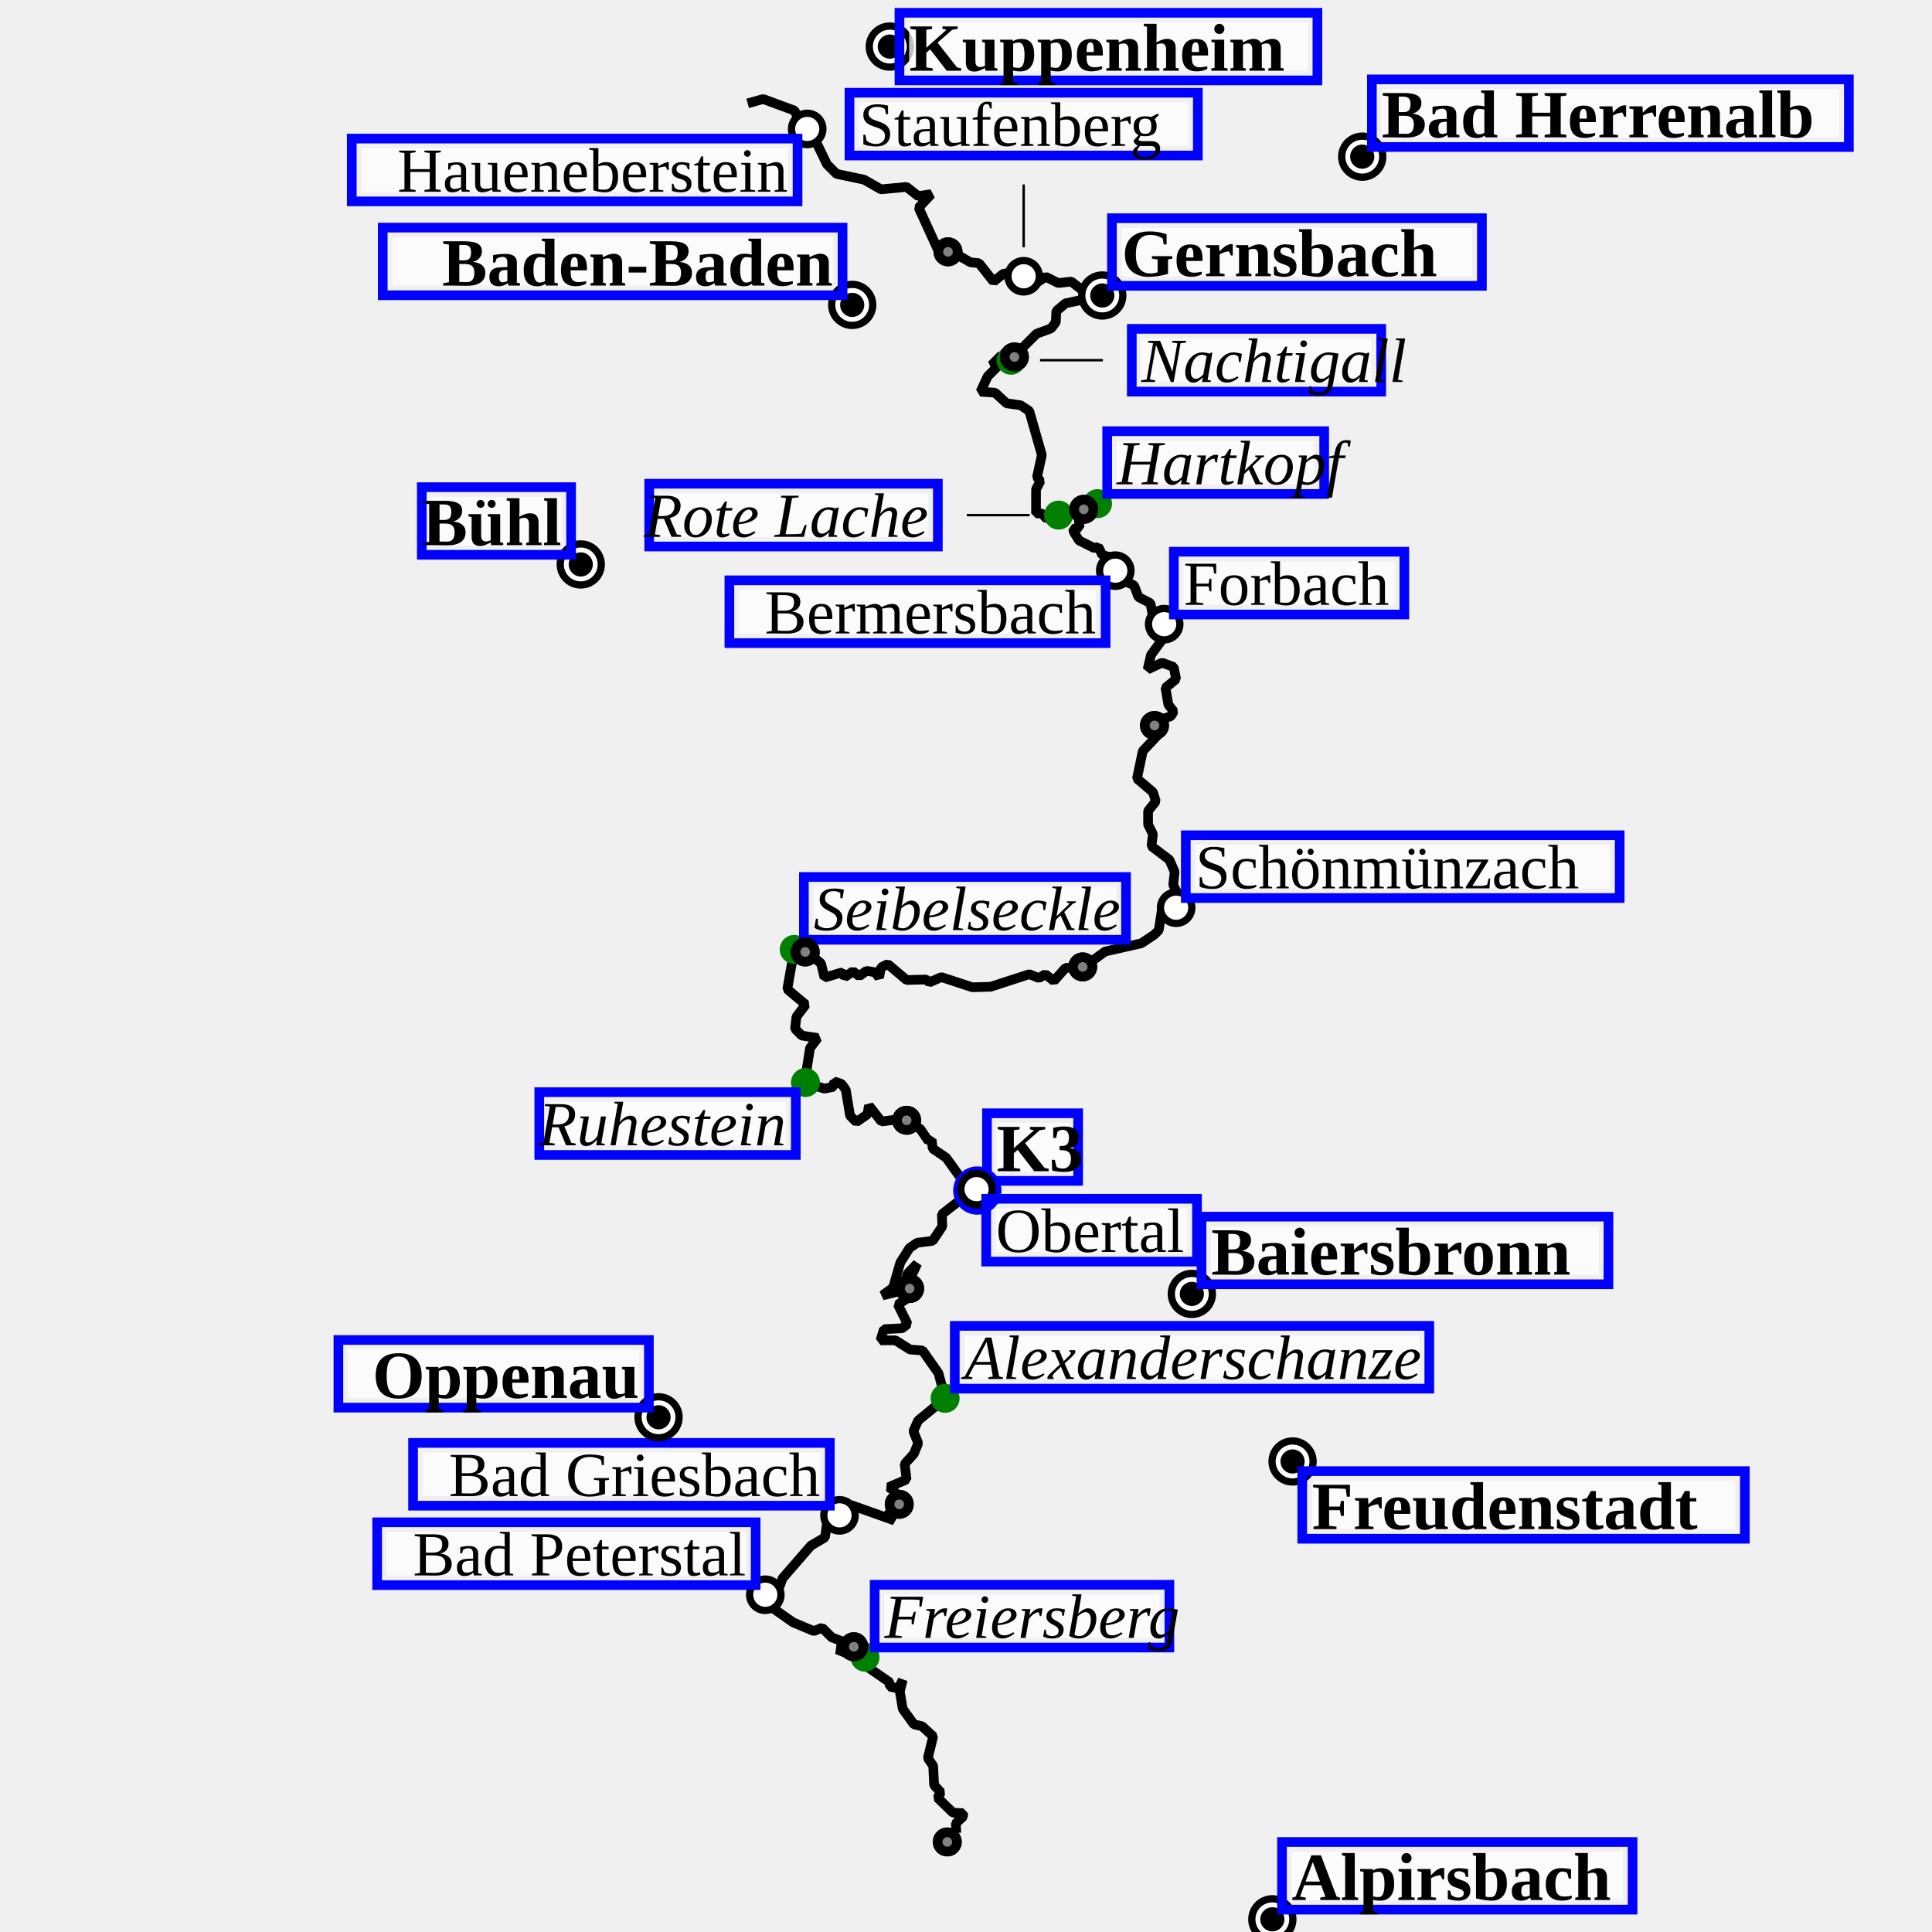
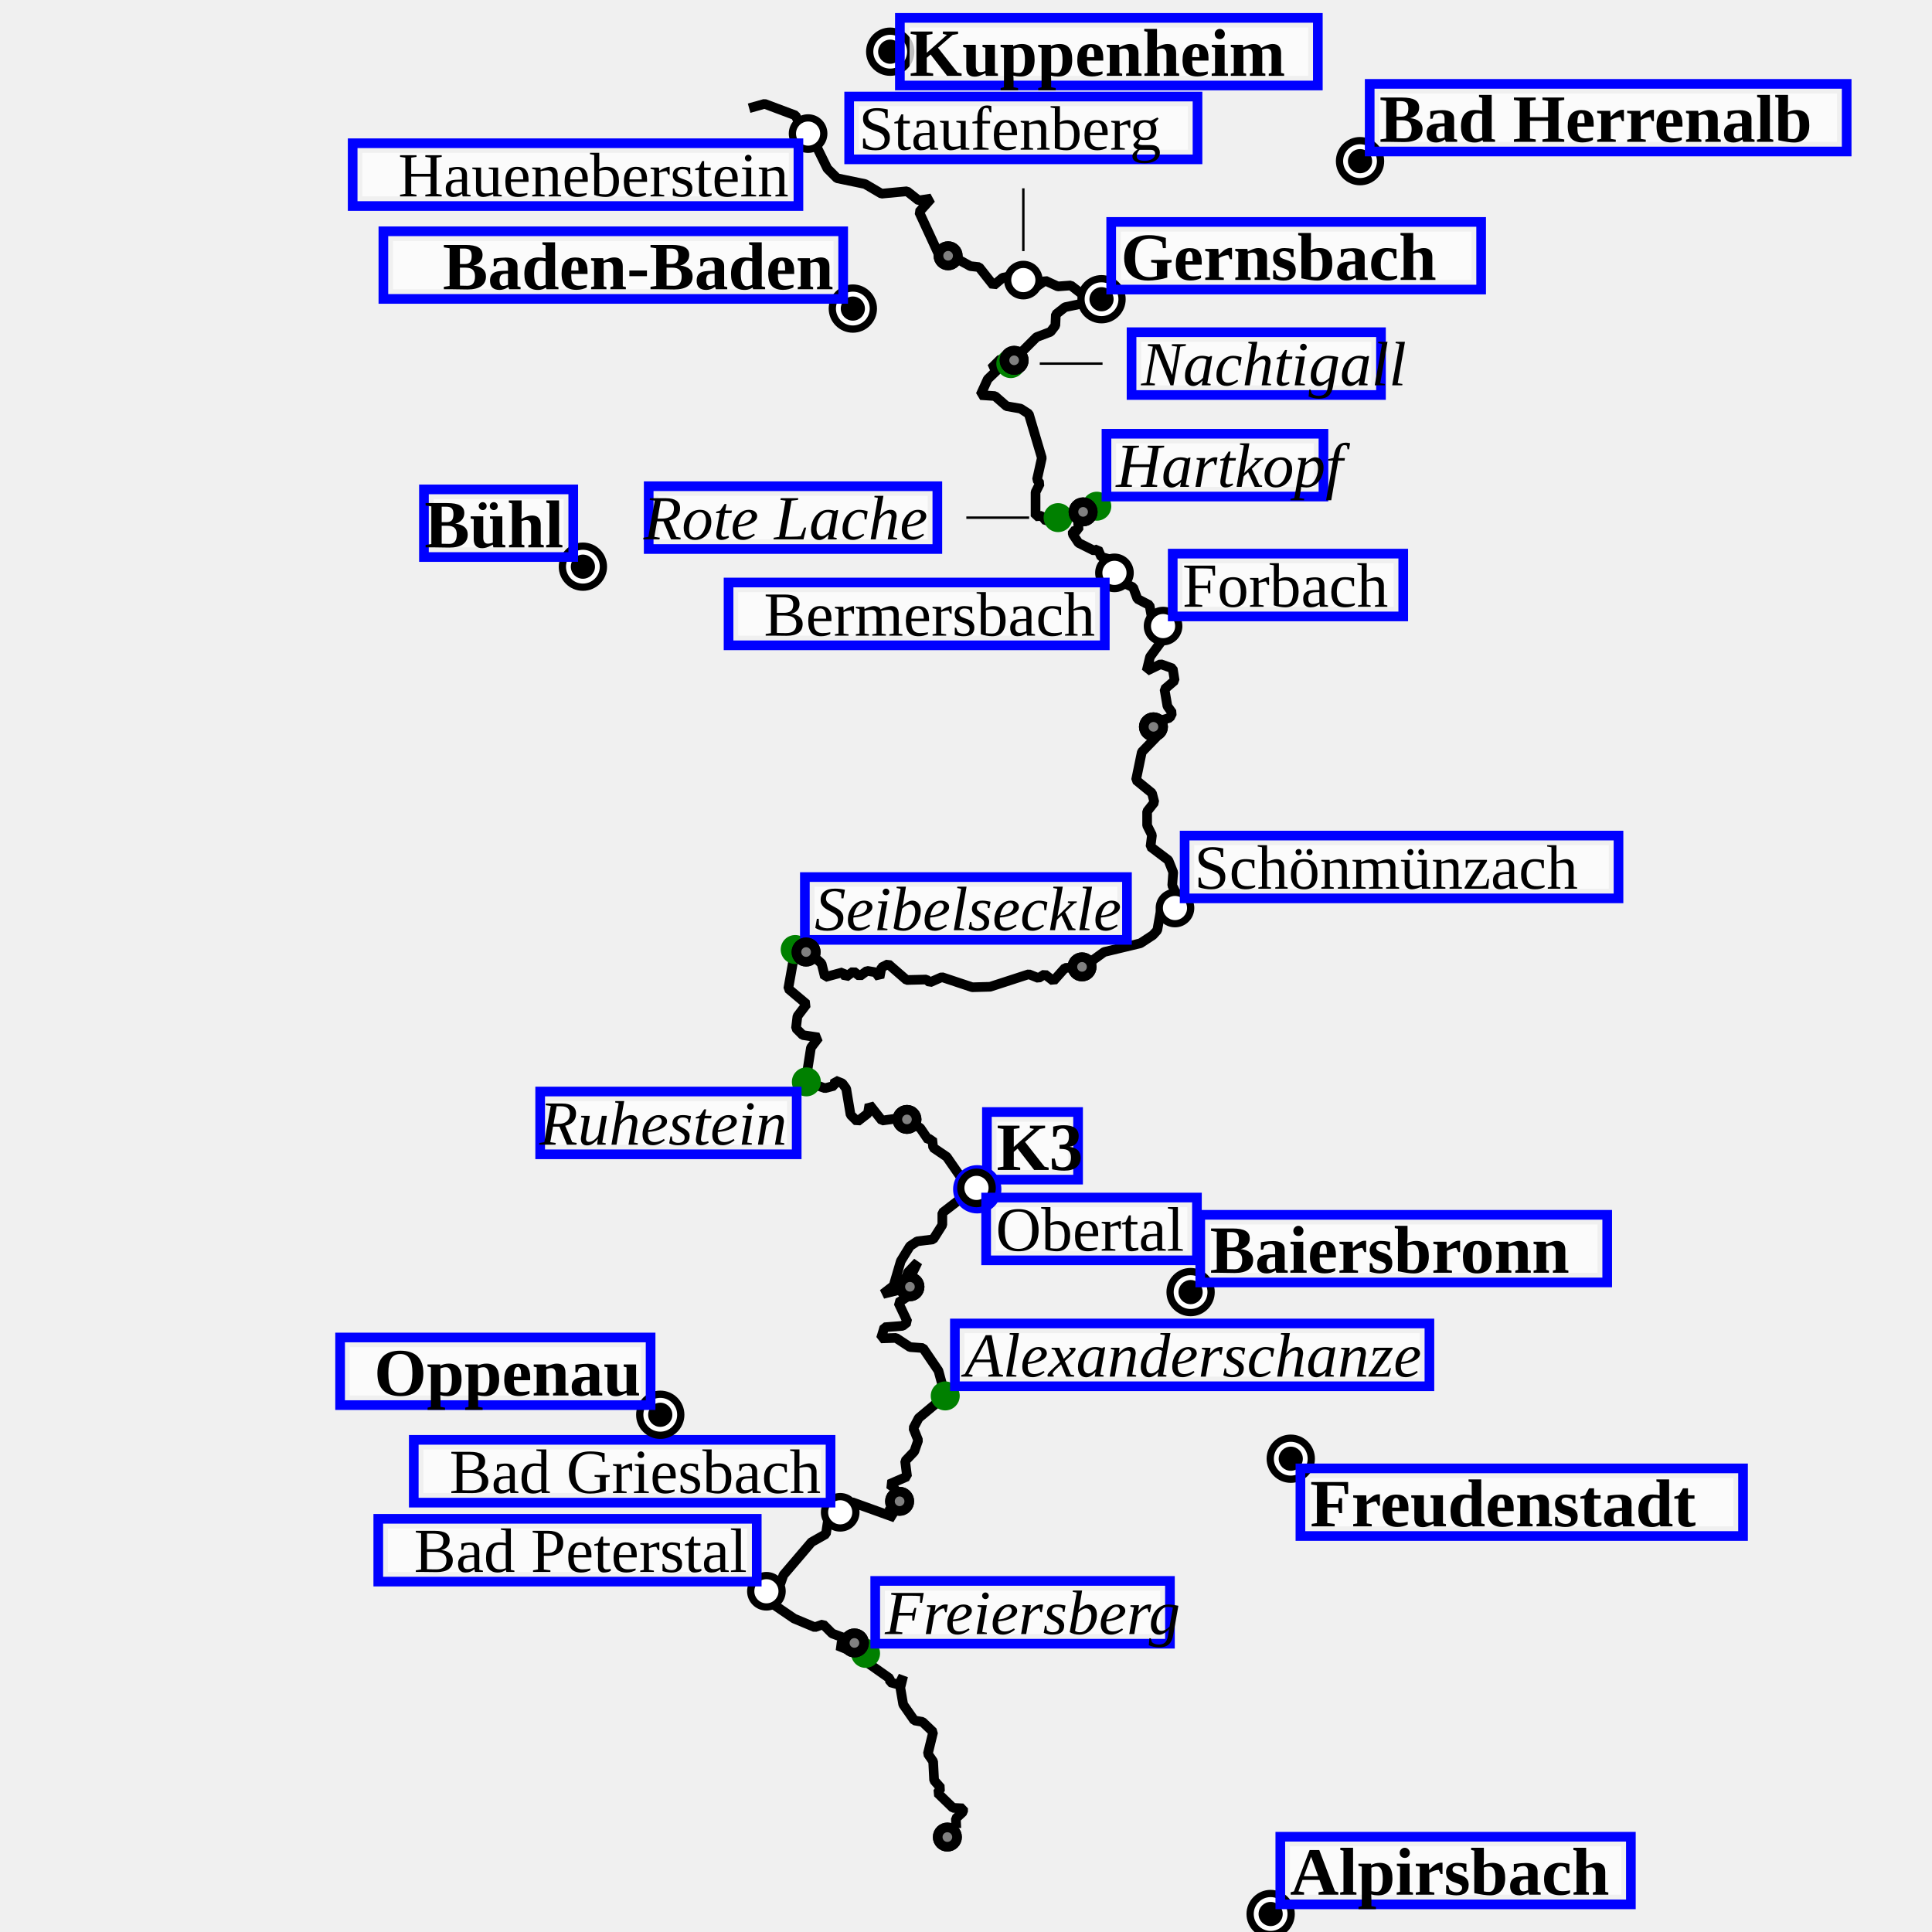
<svg xmlns="http://www.w3.org/2000/svg" height="400" viewBox="(0, 0, 400, 400)" width="400">
-   <path d="M198.0,379.5 L197.9,377.5 L199.4,376.1 L199.4,375.4 L197.3,375.3 L194.1,372.2 L194.8,371.1 L193.4,369.6 L193.2,365.6 L192.1,364.0 L193.2,359.5 L190.9,357.4 L189.2,357.0 L186.9,353.8 L186.3,350.2 L186.9,347.8 L186.0,349.6 L184.2,349.2 L184.2,348.3 L179.7,345.2 L179.0,342.7 L179.6,341.5 L177.3,343.1 L173.3,341.5 L176.7,341.1 L177.4,339.5 L175.6,340.3 L172.2,339.0 L170.2,337.0 L168.5,337.7 L164.2,335.9 L159.8,332.8 L158.4,330.2 L161.4,328.5 L162.0,326.8 L167.9,320.0 L170.8,318.3 L171.4,314.2 L174.7,313.5 L176.2,311.6 L185.2,314.8 L183.8,313.6 L186.3,311.3 L184.9,310.5 L185.5,310.5 L185.2,308.7 L184.0,307.9 L187.7,306.3 L187.3,303.1 L189.2,301.0 L190.1,298.8 L189.1,296.3 L190.1,294.1 L195.7,289.5 L194.3,284.3 L191.0,279.6 L188.4,279.4 L185.4,277.5 L182.3,277.5 L183.0,275.2 L186.8,275.0 L187.9,274.1 L185.9,270.1 L188.6,268.3 L188.1,265.5 L189.9,261.6 L187.9,263.7 L186.8,267.2 L182.7,268.2 L184.9,266.6 L186.4,261.4 L188.3,258.4 L189.9,257.3 L193.1,256.9 L195.1,253.9 L195.0,251.4 L200.3,247.3 L202.5,246.8 L201.6,245.1 L198.7,243.6 L195.9,239.7 L193.1,237.8 L192.9,236.0 L192.2,236.2 L190.5,233.7 L187.8,232.5 L187.3,230.4 L186.2,231.7 L182.5,232.2 L179.9,228.9 L179.6,230.7 L177.3,232.3 L176.0,231.0 L175.1,225.6 L174.2,224.4 L172.7,223.9 L172.6,225.0 L170.7,225.4 L166.6,224.1 L167.7,217.0 L169.3,214.9 L166.0,214.4 L164.6,213.0 L164.9,210.5 L166.8,208.0 L163.0,204.8 L164.5,196.3 L167.6,197.4 L170.0,199.5 L170.7,202.4 L174.4,201.3 L174.9,202.3 L176.6,201.1 L177.9,202.1 L179.4,201.0 L181.2,201.3 L182.0,202.4 L182.4,200.3 L183.8,199.6 L187.7,202.9 L191.8,202.8 L192.4,203.4 L194.9,202.3 L201.3,204.4 L205.1,204.3 L213.1,201.7 L215.1,202.5 L216.4,201.7 L218.2,203.1 L220.6,200.4 L224.4,200.2 L228.8,197.0 L236.3,195.3 L239.0,193.5 L239.9,192.6 L240.6,188.1 L245.2,187.9 L242.9,183.2 L243.2,180.5 L242.1,178.0 L238.4,175.2 L238.7,172.7 L237.7,170.7 L237.7,167.9 L239.3,165.9 L238.7,164.0 L235.4,161.2 L236.6,155.5 L239.7,152.2 L239.0,150.4 L239.5,149.2 L242.4,148.3 L243.0,147.3 L241.9,145.9 L241.3,142.4 L243.5,140.6 L243.0,138.1 L240.6,137.2 L237.6,138.6 L238.3,135.6 L241.3,131.5 L240.9,127.8 L238.6,127.1 L238.2,124.9 L235.7,123.6 L234.8,121.2 L232.4,120.1 L230.5,117.6 L230.0,115.4 L228.2,114.9 L227.4,113.2 L226.6,113.5 L223.4,111.9 L222.3,110.1 L222.2,109.5 L223.5,109.2 L223.3,107.1 L224.5,106.6 L224.3,104.8 L225.9,103.7 L227.2,104.3 L227.0,103.5 L223.9,103.6 L223.0,105.5 L216.7,107.4 L215.7,106.3 L214.5,106.3 L214.5,101.3 L215.4,99.6 L214.7,98.8 L215.7,94.2 L213.1,85.1 L211.3,83.9 L208.4,83.5 L206.0,81.3 L203.0,81.1 L204.5,77.9 L206.9,75.5 L205.3,75.6 L207.3,73.6 L209.3,74.6 L210.4,73.5 L210.1,72.1 L211.6,72.1 L214.6,69.1 L217.6,68.0 L218.6,66.7 L218.7,64.4 L220.6,62.8 L228.2,61.2 L227.5,58.7 L228.2,61.2 L227.7,61.5 L226.4,59.6 L224.0,60.0 L221.8,58.3 L219.1,58.6 L216.5,57.3 L214.5,58.6 L213.8,57.7 L211.4,57.1 L211.1,56.0 L207.7,56.7 L205.7,58.3 L202.7,54.5 L200.9,54.3 L196.9,52.0 L194.5,52.4 L190.2,43.0 L192.8,40.2 L190.1,40.6 L187.7,38.7 L182.4,39.2 L178.9,37.2 L173.2,36.0 L171.2,34.0 L168.4,28.2 L167.0,26.5 L166.2,26.6 L164.5,22.9 L158.0,20.5 L154.8,21.4" fill="transparent" id="track" stroke="black" stroke-linejoin="miter" stroke-miterlimit="1" stroke-width="2" />
+   <path d="M198.0,378.5 L197.9,376.5 L199.4,375.1 L199.4,374.4 L197.3,374.3 L194.1,371.2 L194.8,370.2 L193.4,368.6 L193.2,364.7 L192.1,363.1 L193.2,358.6 L191.0,356.5 L189.3,356.2 L187.0,352.9 L186.4,349.4 L187.0,347.0 L186.1,348.8 L184.3,348.3 L184.2,347.5 L179.8,344.4 L179.1,341.9 L179.7,340.7 L177.4,342.3 L173.4,340.7 L176.8,340.3 L177.5,338.7 L175.8,339.5 L172.3,338.2 L170.4,336.3 L168.7,336.9 L164.4,335.1 L160.0,332.1 L158.7,329.5 L161.6,327.8 L162.2,326.1 L168.0,319.3 L171.0,317.6 L171.6,313.6 L174.9,312.9 L176.4,311.0 L185.3,314.2 L183.9,312.9 L186.4,310.7 L184.9,309.8 L185.6,309.9 L185.2,308.1 L184.1,307.3 L187.8,305.7 L187.4,302.5 L189.3,300.5 L190.1,298.2 L189.1,295.7 L190.2,293.6 L195.7,289.0 L194.3,283.8 L191.1,279.1 L188.4,278.9 L185.5,277.0 L182.4,277.1 L183.1,274.8 L186.9,274.5 L187.9,273.7 L186.0,269.7 L188.7,267.9 L188.1,265.2 L190.0,261.3 L188.0,263.4 L186.8,266.9 L182.8,267.9 L185.0,266.2 L186.5,261.1 L188.4,258.0 L189.9,257.0 L193.2,256.6 L195.1,253.6 L195.1,251.1 L200.3,247.1 L202.5,246.5 L201.6,244.8 L198.7,243.4 L196.0,239.5 L193.2,237.6 L193.0,235.8 L192.2,236.0 L190.5,233.5 L187.9,232.3 L187.4,230.3 L186.2,231.5 L182.6,232.0 L180.0,228.7 L179.7,230.5 L177.5,232.2 L176.1,230.8 L175.2,225.4 L174.4,224.3 L172.9,223.7 L172.7,224.8 L170.8,225.3 L166.8,223.9 L167.9,216.9 L169.5,214.8 L166.2,214.3 L164.8,212.9 L165.1,210.4 L167.0,207.9 L163.2,204.7 L164.7,196.3 L167.8,197.4 L170.1,199.5 L170.8,202.3 L174.5,201.3 L175.1,202.3 L176.7,201.1 L178.0,202.1 L179.5,201.0 L181.3,201.3 L182.1,202.4 L182.5,200.3 L183.9,199.6 L187.7,202.9 L191.8,202.8 L192.5,203.4 L195.0,202.3 L201.3,204.4 L205.0,204.3 L213.0,201.7 L215.0,202.5 L216.3,201.7 L218.1,203.1 L220.5,200.4 L224.3,200.2 L228.6,197.1 L236.1,195.3 L238.7,193.6 L239.6,192.6 L240.4,188.1 L244.9,187.9 L242.7,183.3 L242.9,180.6 L241.9,178.1 L238.2,175.3 L238.5,172.9 L237.5,170.9 L237.5,168.0 L239.0,166.1 L238.5,164.2 L235.2,161.5 L236.4,155.7 L239.5,152.5 L238.7,150.6 L239.2,149.5 L242.2,148.6 L242.7,147.6 L241.7,146.2 L241.1,142.7 L243.2,140.9 L242.8,138.4 L240.3,137.5 L237.4,138.9 L238.1,136.0 L241.1,131.9 L240.6,128.2 L238.4,127.5 L238.0,125.3 L235.5,124.0 L234.6,121.6 L232.2,120.5 L230.3,118.0 L229.8,115.8 L228.0,115.3 L227.3,113.7 L226.5,114.0 L223.3,112.4 L222.1,110.6 L222.1,110.0 L223.3,109.7 L223.2,107.7 L224.4,107.1 L224.2,105.4 L225.7,104.3 L227.1,104.8 L226.9,104.1 L223.8,104.2 L222.9,106.0 L216.6,107.9 L215.7,106.8 L214.4,106.9 L214.4,101.9 L215.3,100.1 L214.7,99.3 L215.7,94.8 L213.0,85.7 L211.3,84.6 L208.4,84.1 L206.0,82.0 L203.0,81.8 L204.5,78.5 L206.9,76.2 L205.2,76.3 L207.2,74.3 L209.3,75.3 L210.3,74.2 L210.0,72.8 L211.6,72.8 L214.6,69.8 L217.5,68.7 L218.5,67.4 L218.6,65.1 L220.5,63.6 L228.1,62.0 L227.3,59.5 L228.1,62.0 L227.5,62.3 L226.3,60.4 L223.9,60.8 L221.7,59.1 L219.0,59.3 L216.4,58.1 L214.5,59.4 L213.7,58.5 L211.3,57.8 L211.1,56.8 L207.6,57.5 L205.7,59.1 L202.7,55.3 L200.9,55.1 L196.9,52.9 L194.6,53.2 L190.3,43.9 L192.8,41.1 L190.2,41.5 L187.8,39.6 L182.5,40.1 L179.1,38.1 L173.3,36.9 L171.3,34.9 L168.5,29.2 L167.1,27.5 L166.4,27.5 L164.7,23.9 L158.3,21.5 L155.1,22.4" fill="transparent" id="track" stroke="black" stroke-linejoin="miter" stroke-miterlimit="1" stroke-width="2" />
  <g>
    <g>
-       <circle cx="202.342" cy="246.488" fill="Blue" id="11/wp/circle" r="5" />
-     </g>
-     <g transform="translate(202.3422 246.4885)">
+       <circle cx="202.329" cy="246.23" fill="Blue" id="11/wp/circle" r="5" />
+     </g>
+     <g transform="translate(202.3292 246.2302)">
      <rect fill="white" fill-opacity="0.75" height="10" id="label-bg" width="14.875" x="4" y="-14" />
      <rect fill="none" height="14" id="label-dbg" stroke="blue" stroke-width="2" width="18.875" x="2" y="-16" />
      <text font-size="14.0" font-style="normal" font-weight="bold" id="11/wp/text" text-anchor="start" x="4.000" y="-4.000">
K3
</text>
    </g>
    <g>
-       <circle cx="176.44" cy="63.126" fill="Black" id="12/wp/circle" r="5" />
-       <circle cx="176.44" cy="63.126" fill="white" id="12/wp/circle-little-white" r="3.5" />
-       <circle cx="176.44" cy="63.126" fill="black" id="12/wp/circle-little-white" r="2.5" />
-     </g>
-     <g transform="translate(176.4398 63.12631)">
+       <circle cx="176.571" cy="63.887" fill="Black" id="12/wp/circle" r="5" />
+       <circle cx="176.571" cy="63.887" fill="white" id="12/wp/circle-little-white" r="3.5" />
+       <circle cx="176.571" cy="63.887" fill="black" id="12/wp/circle-little-white" r="2.5" />
+     </g>
+     <g transform="translate(176.5707 63.88672)">
      <rect fill="white" fill-opacity="0.75" height="10" id="label-bg" width="91.196" x="-95.196" y="-14" />
      <rect fill="none" height="14" id="label-dbg" stroke="blue" stroke-width="2" width="95.196" x="-97.196" y="-16" />
      <text font-size="14.0" font-style="normal" font-weight="bold" id="12/wp/text" text-anchor="end" x="-4.000" y="-4.000">
Baden-Baden
</text>
    </g>
    <g>
-       <circle cx="228.217" cy="61.179" fill="Black" id="13/wp/circle" r="5" />
-       <circle cx="228.217" cy="61.179" fill="white" id="13/wp/circle-little-white" r="3.5" />
-       <circle cx="228.217" cy="61.179" fill="black" id="13/wp/circle-little-white" r="2.5" />
-     </g>
-     <g transform="translate(228.2169 61.17891)">
+       <circle cx="228.06" cy="61.95" fill="Black" id="13/wp/circle" r="5" />
+       <circle cx="228.06" cy="61.95" fill="white" id="13/wp/circle-little-white" r="3.5" />
+       <circle cx="228.06" cy="61.95" fill="black" id="13/wp/circle-little-white" r="2.5" />
+     </g>
+     <g transform="translate(228.0601 61.95013)">
      <rect fill="white" fill-opacity="0.75" height="10" id="label-bg" width="72.595" x="4" y="-14" />
      <rect fill="none" height="14" id="label-dbg" stroke="blue" stroke-width="2" width="76.595" x="2" y="-16" />
      <text font-size="14.0" font-style="normal" font-weight="bold" id="13/wp/text" text-anchor="start" x="4.000" y="-4.000">
Gernsbach
</text>
    </g>
    <g>
-       <circle cx="241.029" cy="129.229" fill="Black" id="14/wp/circle" r="4" />
-       <circle cx="241.029" cy="129.229" fill="white" id="14/wp/circle-little-white" r="2.5" />
-     </g>
-     <g transform="translate(241.0288 129.2294)">
+       <circle cx="240.801" cy="129.623" fill="Black" id="14/wp/circle" r="4" />
+       <circle cx="240.801" cy="129.623" fill="white" id="14/wp/circle-little-white" r="2.5" />
+     </g>
+     <g transform="translate(240.8008 129.6225)">
      <rect fill="white" fill-opacity="0.75" height="9" id="label-bg" width="43.724" x="4" y="-13" />
      <rect fill="none" height="13" id="label-dbg" stroke="blue" stroke-width="2" width="47.724" x="2" y="-15" />
      <text font-size="13.0" font-style="normal" font-weight="normal" id="14/wp/text" text-anchor="start" x="4.000" y="-4.000">
Forbach
</text>
    </g>
    <g>
-       <circle cx="158.446" cy="330.177" fill="Black" id="15/wp/circle" r="4" />
-       <circle cx="158.446" cy="330.177" fill="white" id="15/wp/circle-little-white" r="2.5" />
-     </g>
-     <g transform="translate(158.4462 330.1774)">
+       <circle cx="158.677" cy="329.454" fill="Black" id="15/wp/circle" r="4" />
+       <circle cx="158.677" cy="329.454" fill="white" id="15/wp/circle-little-white" r="2.5" />
+     </g>
+     <g transform="translate(158.677 329.4542)">
      <rect fill="white" fill-opacity="0.75" height="9" id="label-bg" width="74.359" x="-78.359" y="-13" />
      <rect fill="none" height="13" id="label-dbg" stroke="blue" stroke-width="2" width="78.359" x="-80.359" y="-15" />
      <text font-size="13.0" font-style="normal" font-weight="normal" id="15/wp/text" text-anchor="end" x="-4.000" y="-4.000">
Bad Peterstal
</text>
    </g>
    <g>
-       <circle cx="173.809" cy="313.738" fill="Black" id="16/wp/circle" r="4" />
-       <circle cx="173.809" cy="313.738" fill="white" id="16/wp/circle-little-white" r="2.5" />
-     </g>
-     <g transform="translate(173.8093 313.7379)">
+       <circle cx="173.955" cy="313.106" fill="Black" id="16/wp/circle" r="4" />
+       <circle cx="173.955" cy="313.106" fill="white" id="16/wp/circle-little-white" r="2.5" />
+     </g>
+     <g transform="translate(173.9548 313.106)">
      <rect fill="white" fill-opacity="0.75" height="9" id="label-bg" width="82.288" x="-86.288" y="-13" />
      <rect fill="none" height="13" id="label-dbg" stroke="blue" stroke-width="2" width="86.288" x="-88.288" y="-15" />
      <text font-size="13.0" font-style="normal" font-weight="normal" id="16/wp/text" text-anchor="end" x="-4.000" y="-4.000">
Bad Griesbach
</text>
    </g>
    <g>
-       <circle cx="167.124" cy="26.694" fill="Black" id="17/wp/circle" r="4" />
-       <circle cx="167.124" cy="26.694" fill="white" id="17/wp/circle-little-white" r="2.5" />
-     </g>
-     <g transform="translate(167.1243 26.69406)">
+       <circle cx="167.307" cy="27.657" fill="Black" id="17/wp/circle" r="4" />
+       <circle cx="167.307" cy="27.657" fill="white" id="17/wp/circle-little-white" r="2.5" />
+     </g>
+     <g transform="translate(167.3069 27.65687)">
      <rect fill="white" fill-opacity="0.75" height="9" id="label-bg" width="88.291" x="-92.291" y="4" />
      <rect fill="none" height="13" id="label-dbg" stroke="blue" stroke-width="2" width="92.291" x="-94.291" y="2" />
      <text font-size="13.0" font-style="normal" font-weight="normal" id="17/wp/text" text-anchor="end" x="-4.000" y="13.000">
Haueneberstein
</text>
    </g>
    <g>
-       <circle cx="202.182" cy="246.197" fill="Black" id="18/wp/circle" r="4" />
-       <circle cx="202.182" cy="246.197" fill="white" id="18/wp/circle-little-white" r="2.5" />
-     </g>
-     <g transform="translate(202.1824 246.1973)">
+       <circle cx="202.17" cy="245.941" fill="Black" id="18/wp/circle" r="4" />
+       <circle cx="202.17" cy="245.941" fill="white" id="18/wp/circle-little-white" r="2.5" />
+     </g>
+     <g transform="translate(202.1703 245.9406)">
      <rect fill="white" fill-opacity="0.75" height="9" id="label-bg" width="39.644" x="4" y="4" />
      <rect fill="none" height="13" id="label-dbg" stroke="blue" stroke-width="2" width="43.644" x="2" y="2" />
      <text font-size="13.0" font-style="normal" font-weight="normal" id="18/wp/text" text-anchor="start" x="4.000" y="13.000">
Obertal
</text>
    </g>
    <g>
-       <circle cx="230.908" cy="118.149" fill="Black" id="19/wp/circle" r="4" />
-       <circle cx="230.908" cy="118.149" fill="white" id="19/wp/circle-little-white" r="2.5" />
-     </g>
-     <g transform="translate(230.9076 118.1489)">
+       <circle cx="230.736" cy="118.604" fill="Black" id="19/wp/circle" r="4" />
+       <circle cx="230.736" cy="118.604" fill="white" id="19/wp/circle-little-white" r="2.5" />
+     </g>
+     <g transform="translate(230.7359 118.6037)">
      <rect fill="white" fill-opacity="0.75" height="9" id="label-bg" width="73.897" x="-77.897" y="4" />
      <rect fill="none" height="13" id="label-dbg" stroke="blue" stroke-width="2" width="77.897" x="-79.897" y="2" />
      <text font-size="13.0" font-style="normal" font-weight="normal" id="19/wp/text" text-anchor="end" x="-4.000" y="13.000">
Bermersbach
</text>
    </g>
    <g>
-       <circle cx="211.937" cy="57.197" fill="Black" id="21/wp/circle" r="4" />
-       <circle cx="211.937" cy="57.197" fill="white" id="21/wp/circle-little-white" r="2.5" />
-     </g>
-     <g transform="translate(211.9368 57.19706)">
+       <circle cx="211.871" cy="57.99" fill="Black" id="21/wp/circle" r="4" />
+       <circle cx="211.871" cy="57.99" fill="white" id="21/wp/circle-little-white" r="2.5" />
+     </g>
+     <g transform="translate(211.8705 57.99041)">
      <rect fill="white" fill-opacity="0.75" height="9" id="label-bg" width="68.124" x="-34.062" y="-36" />
      <rect fill="none" height="13" id="label-dbg" stroke="blue" stroke-width="2" width="72.124" x="-36.062" y="-38" />
      <text font-size="13.0" font-style="normal" font-weight="normal" id="21/wp/text" text-anchor="start" x="-34.062" y="-27.000">
Staufenberg
</text>
    </g>
-     <path d="M211.94,38.20 L211.94,51.20" id="link" stroke="black" stroke-linejoin="miter" stroke-miterlimit="1" stroke-width="0.5" />
-     <g>
-       <circle cx="243.508" cy="187.93" fill="Black" id="22/wp/circle" r="4" />
-       <circle cx="243.508" cy="187.93" fill="white" id="22/wp/circle-little-white" r="2.5" />
-     </g>
-     <g transform="translate(243.5076 187.9303)">
+     <path d="M211.87,38.99 L211.87,51.99" id="link" stroke="black" stroke-linejoin="miter" stroke-miterlimit="1" stroke-width="0.5" />
+     <g>
+       <circle cx="243.266" cy="187.997" fill="Black" id="22/wp/circle" r="4" />
+       <circle cx="243.266" cy="187.997" fill="white" id="22/wp/circle-little-white" r="2.5" />
+     </g>
+     <g transform="translate(243.2658 187.9974)">
      <rect fill="white" fill-opacity="0.75" height="9" id="label-bg" width="85.828" x="4" y="-13" />
      <rect fill="none" height="13" id="label-dbg" stroke="blue" stroke-width="2" width="89.828" x="2" y="-15" />
      <text font-size="13.0" font-style="normal" font-weight="normal" id="22/wp/text" text-anchor="start" x="4.000" y="-4.000">
Schönmünzach
</text>
    </g>
    <g>
-       <circle cx="195.676" cy="289.509" fill="Green" id="23/wp/circle" r="3" />
-     </g>
-     <g transform="translate(195.6756 289.5087)">
+       <circle cx="195.7" cy="289.011" fill="Green" id="23/wp/circle" r="3" />
+     </g>
+     <g transform="translate(195.6996 289.0115)">
      <rect fill="white" fill-opacity="0.75" height="9" id="label-bg" width="94.246" x="4" y="-13" />
      <rect fill="none" height="13" id="label-dbg" stroke="blue" stroke-width="2" width="98.246" x="2" y="-15" />
      <text font-size="13.0" font-style="italic" font-weight="normal" id="23/wp/text" text-anchor="start" x="4.000" y="-4.000">
Alexanderschanze
</text>
    </g>
    <g>
-       <circle cx="164.441" cy="196.57" fill="Green" id="24/wp/circle" r="3" />
-     </g>
-     <g transform="translate(164.4415 196.5703)">
+       <circle cx="164.639" cy="196.589" fill="Green" id="24/wp/circle" r="3" />
+     </g>
+     <g transform="translate(164.639 196.5894)">
      <rect fill="white" fill-opacity="0.75" height="9" id="label-bg" width="62.687" x="4" y="-13" />
      <rect fill="none" height="13" id="label-dbg" stroke="blue" stroke-width="2" width="66.687" x="2" y="-15" />
      <text font-size="13.0" font-style="italic" font-weight="normal" id="24/wp/text" text-anchor="start" x="4.000" y="-4.000">
Seibelseckle
</text>
    </g>
    <g>
-       <circle cx="166.763" cy="224.122" fill="Green" id="25/wp/circle" r="3" />
-     </g>
-     <g transform="translate(166.7631 224.122)">
+       <circle cx="166.948" cy="223.988" fill="Green" id="25/wp/circle" r="3" />
+     </g>
+     <g transform="translate(166.9477 223.988)">
      <rect fill="white" fill-opacity="0.75" height="9" id="label-bg" width="49.112" x="-53.112" y="4" />
      <rect fill="none" height="13" id="label-dbg" stroke="blue" stroke-width="2" width="53.112" x="-55.112" y="2" />
      <text font-size="13.0" font-style="italic" font-weight="normal" id="25/wp/text" text-anchor="end" x="-4.000" y="13.000">
Ruhestein
</text>
    </g>
    <g>
-       <circle cx="179.089" cy="343.108" fill="Green" id="26/wp/circle" r="3" />
-     </g>
-     <g transform="translate(179.0887 343.1082)">
+       <circle cx="179.205" cy="342.313" fill="Green" id="26/wp/circle" r="3" />
+     </g>
+     <g transform="translate(179.2048 342.3131)">
      <rect fill="white" fill-opacity="0.75" height="9" id="label-bg" width="57.019" x="4" y="-13" />
      <rect fill="none" height="13" id="label-dbg" stroke="blue" stroke-width="2" width="61.019" x="2" y="-15" />
      <text font-size="13.0" font-style="italic" font-weight="normal" id="26/wp/text" text-anchor="start" x="4.000" y="-4.000">
Freiersberg
</text>
    </g>
    <g>
-       <circle cx="219.172" cy="106.649" fill="Green" id="27/wp/circle" r="3" />
-     </g>
-     <g transform="translate(219.1724 106.6487)">
+       <circle cx="219.066" cy="107.167" fill="Green" id="27/wp/circle" r="3" />
+     </g>
+     <g transform="translate(219.0659 107.1674)">
      <rect fill="white" fill-opacity="0.75" height="9" id="label-bg" width="55.76" x="-82.76" y="-4.5" />
      <rect fill="none" height="13" id="label-dbg" stroke="blue" stroke-width="2" width="59.76" x="-84.76" y="-6.5" />
      <text font-size="13.0" font-style="italic" font-weight="normal" id="27/wp/text" text-anchor="end" x="-27.000" y="4.500">
Rote Lache
</text>
    </g>
-     <path d="M200.17,106.65 L213.17,106.65" id="link" stroke="black" stroke-linejoin="miter" stroke-miterlimit="1" stroke-width="0.5" />
-     <g>
-       <circle cx="227.234" cy="104.272" fill="Green" id="28/wp/circle" r="3" />
-     </g>
-     <g transform="translate(227.234 104.2722)">
+     <path d="M200.07,107.17 L213.07,107.17" id="link" stroke="black" stroke-linejoin="miter" stroke-miterlimit="1" stroke-width="0.5" />
+     <g>
+       <circle cx="227.083" cy="104.804" fill="Green" id="28/wp/circle" r="3" />
+     </g>
+     <g transform="translate(227.0827 104.8041)">
      <rect fill="white" fill-opacity="0.75" height="9" id="label-bg" width="40.925" x="4" y="-13" />
      <rect fill="none" height="13" id="label-dbg" stroke="blue" stroke-width="2" width="44.925" x="2" y="-15" />
      <text font-size="13.0" font-style="italic" font-weight="normal" id="28/wp/text" text-anchor="start" x="4.000" y="-4.000">
Hartkopf
</text>
    </g>
    <g>
-       <circle cx="209.327" cy="74.584" fill="Green" id="29/wp/circle" r="3" />
-     </g>
-     <g transform="translate(209.3267 74.58405)">
+       <circle cx="209.275" cy="75.281" fill="Green" id="29/wp/circle" r="3" />
+     </g>
+     <g transform="translate(209.2749 75.2808)">
      <rect fill="white" fill-opacity="0.75" height="9" id="label-bg" width="47.642" x="27" y="-4.5" />
      <rect fill="none" height="13" id="label-dbg" stroke="blue" stroke-width="2" width="51.642" x="25" y="-6.5" />
      <text font-size="13.0" font-style="italic" font-weight="normal" id="29/wp/text" text-anchor="start" x="27.000" y="4.500">
Nachtigall
</text>
    </g>
-     <path d="M228.33,74.58 L215.33,74.58" id="link" stroke="black" stroke-linejoin="miter" stroke-miterlimit="1" stroke-width="0.5" />
-     <g>
-       <circle cx="120.241" cy="116.863" fill="Black" id="31/wp/circle" r="5" />
-       <circle cx="120.241" cy="116.863" fill="white" id="31/wp/circle-little-white" r="3.5" />
-       <circle cx="120.241" cy="116.863" fill="black" id="31/wp/circle-little-white" r="2.5" />
-     </g>
-     <g transform="translate(120.2405 116.863)">
+     <path d="M228.27,75.28 L215.27,75.28" id="link" stroke="black" stroke-linejoin="miter" stroke-miterlimit="1" stroke-width="0.5" />
+     <g>
+       <circle cx="120.684" cy="117.325" fill="Black" id="31/wp/circle" r="5" />
+       <circle cx="120.684" cy="117.325" fill="white" id="31/wp/circle-little-white" r="3.5" />
+       <circle cx="120.684" cy="117.325" fill="black" id="31/wp/circle-little-white" r="2.5" />
+     </g>
+     <g transform="translate(120.6836 117.3249)">
      <rect fill="white" fill-opacity="0.75" height="10" id="label-bg" width="26.911" x="-30.911" y="-14" />
      <rect fill="none" height="14" id="label-dbg" stroke="blue" stroke-width="2" width="30.911" x="-32.911" y="-16" />
      <text font-size="14.0" font-style="normal" font-weight="bold" id="31/wp/text" text-anchor="end" x="-4.000" y="-4.000">
Bühl
</text>
    </g>
    <g>
-       <circle cx="267.613" cy="302.582" fill="Black" id="33/wp/circle" r="5" />
-       <circle cx="267.613" cy="302.582" fill="white" id="33/wp/circle-little-white" r="3.5" />
-       <circle cx="267.613" cy="302.582" fill="black" id="33/wp/circle-little-white" r="2.5" />
-     </g>
-     <g transform="translate(267.6132 302.5822)">
+       <circle cx="267.238" cy="302.012" fill="Black" id="33/wp/circle" r="5" />
+       <circle cx="267.238" cy="302.012" fill="white" id="33/wp/circle-little-white" r="3.5" />
+       <circle cx="267.238" cy="302.012" fill="black" id="33/wp/circle-little-white" r="2.5" />
+     </g>
+     <g transform="translate(267.2376 302.0123)">
      <rect fill="white" fill-opacity="0.75" height="10" id="label-bg" width="87.64" x="4" y="4" />
      <rect fill="none" height="14" id="label-dbg" stroke="blue" stroke-width="2" width="91.64" x="2" y="2" />
      <text font-size="14.0" font-style="normal" font-weight="bold" id="33/wp/text" text-anchor="start" x="4.000" y="14.000">
Freudenstadt
</text>
    </g>
    <g>
-       <circle cx="246.76" cy="267.891" fill="Black" id="35/wp/circle" r="5" />
-       <circle cx="246.76" cy="267.891" fill="white" id="35/wp/circle-little-white" r="3.5" />
-       <circle cx="246.76" cy="267.891" fill="black" id="35/wp/circle-little-white" r="2.5" />
-     </g>
-     <g transform="translate(246.7599 267.8914)">
+       <circle cx="246.5" cy="267.514" fill="Black" id="35/wp/circle" r="5" />
+       <circle cx="246.5" cy="267.514" fill="white" id="35/wp/circle-little-white" r="3.5" />
+       <circle cx="246.5" cy="267.514" fill="black" id="35/wp/circle-little-white" r="2.5" />
+     </g>
+     <g transform="translate(246.5001 267.5142)">
      <rect fill="white" fill-opacity="0.75" height="10" id="label-bg" width="80.254" x="4" y="-14" />
      <rect fill="none" height="14" id="label-dbg" stroke="blue" stroke-width="2" width="84.254" x="2" y="-16" />
      <text font-size="14.0" font-style="normal" font-weight="bold" id="35/wp/text" text-anchor="start" x="4.000" y="-4.000">
Baiersbronn
</text>
    </g>
    <g>
-       <circle cx="184.223" cy="9.645" fill="Black" id="36/wp/circle" r="5" />
-       <circle cx="184.223" cy="9.645" fill="white" id="36/wp/circle-little-white" r="3.5" />
-       <circle cx="184.223" cy="9.645" fill="black" id="36/wp/circle-little-white" r="2.5" />
-     </g>
-     <g transform="translate(184.2226 9.645405)">
+       <circle cx="184.31" cy="10.703" fill="Black" id="36/wp/circle" r="5" />
+       <circle cx="184.31" cy="10.703" fill="white" id="36/wp/circle-little-white" r="3.5" />
+       <circle cx="184.31" cy="10.703" fill="black" id="36/wp/circle-little-white" r="2.5" />
+     </g>
+     <g transform="translate(184.3103 10.70293)">
      <rect fill="white" fill-opacity="0.75" height="10" id="label-bg" width="82.534" x="4" y="-5" />
      <rect fill="none" height="14" id="label-dbg" stroke="blue" stroke-width="2" width="86.534" x="2" y="-7" />
      <text font-size="14.0" font-style="normal" font-weight="bold" id="36/wp/text" text-anchor="start" x="4.000" y="5.000">
Kuppenheim
</text>
    </g>
    <g>
-       <circle cx="282.035" cy="32.435" fill="Black" id="37/wp/circle" r="5" />
-       <circle cx="282.035" cy="32.435" fill="white" id="37/wp/circle-little-white" r="3.5" />
-       <circle cx="282.035" cy="32.435" fill="black" id="37/wp/circle-little-white" r="2.5" />
-     </g>
-     <g transform="translate(282.0353 32.43458)">
+       <circle cx="281.58" cy="33.366" fill="Black" id="37/wp/circle" r="5" />
+       <circle cx="281.58" cy="33.366" fill="white" id="37/wp/circle-little-white" r="3.5" />
+       <circle cx="281.58" cy="33.366" fill="black" id="37/wp/circle-little-white" r="2.5" />
+     </g>
+     <g transform="translate(281.5795 33.3655)">
      <rect fill="white" fill-opacity="0.75" height="10" id="label-bg" width="94.753" x="4" y="-14" />
      <rect fill="none" height="14" id="label-dbg" stroke="blue" stroke-width="2" width="98.753" x="2" y="-16" />
      <text font-size="14.0" font-style="normal" font-weight="bold" id="37/wp/text" text-anchor="start" x="4.000" y="-4.000">
Bad Herrenalb
</text>
    </g>
    <g>
-       <circle cx="263.425" cy="397.372" fill="Black" id="38/wp/circle" r="5" />
-       <circle cx="263.425" cy="397.372" fill="white" id="38/wp/circle-little-white" r="3.5" />
-       <circle cx="263.425" cy="397.372" fill="black" id="38/wp/circle-little-white" r="2.5" />
-     </g>
-     <g transform="translate(263.4251 397.3716)">
+       <circle cx="263.073" cy="396.275" fill="Black" id="38/wp/circle" r="5" />
+       <circle cx="263.073" cy="396.275" fill="white" id="38/wp/circle-little-white" r="3.5" />
+       <circle cx="263.073" cy="396.275" fill="black" id="38/wp/circle-little-white" r="2.5" />
+     </g>
+     <g transform="translate(263.0728 396.2751)">
      <rect fill="white" fill-opacity="0.75" height="10" id="label-bg" width="68.583" x="4" y="-14" />
      <rect fill="none" height="14" id="label-dbg" stroke="blue" stroke-width="2" width="72.583" x="2" y="-16" />
      <text font-size="14.0" font-style="normal" font-weight="bold" id="38/wp/text" text-anchor="start" x="4.000" y="-4.000">
Alpirsbach
</text>
    </g>
    <g>
-       <circle cx="136.346" cy="293.432" fill="Black" id="39/wp/circle" r="5" />
-       <circle cx="136.346" cy="293.432" fill="white" id="39/wp/circle-little-white" r="3.5" />
-       <circle cx="136.346" cy="293.432" fill="black" id="39/wp/circle-little-white" r="2.5" />
-     </g>
-     <g transform="translate(136.3465 293.4321)">
+       <circle cx="136.7" cy="292.913" fill="Black" id="39/wp/circle" r="5" />
+       <circle cx="136.7" cy="292.913" fill="white" id="39/wp/circle-little-white" r="3.5" />
+       <circle cx="136.7" cy="292.913" fill="black" id="39/wp/circle-little-white" r="2.5" />
+     </g>
+     <g transform="translate(136.7001 292.9131)">
      <rect fill="white" fill-opacity="0.75" height="10" id="label-bg" width="60.285" x="-64.285" y="-14" />
      <rect fill="none" height="14" id="label-dbg" stroke="blue" stroke-width="2" width="64.285" x="-66.285" y="-16" />
      <text font-size="14.0" font-style="normal" font-weight="bold" id="39/wp/text" text-anchor="end" x="-4.000" y="-4.000">
Oppenau
</text>
    </g>
    <g>
-       <circle cx="196.123" cy="381.354" fill="Gray" id="0/wp/circle" r="2" stroke="black" stroke-width="2" />
-     </g>
-     <g>
-       <circle cx="176.769" cy="340.937" fill="Gray" id="1/wp/circle" r="2" stroke="black" stroke-width="2" />
-     </g>
-     <g>
-       <circle cx="186.177" cy="311.45" fill="Gray" id="2/wp/circle" r="2" stroke="black" stroke-width="2" />
-     </g>
-     <g>
-       <circle cx="188.327" cy="266.783" fill="Gray" id="3/wp/circle" r="2" stroke="black" stroke-width="2" />
-     </g>
-     <g>
-       <circle cx="187.709" cy="231.942" fill="Gray" id="4/wp/circle" r="2" stroke="black" stroke-width="2" />
-     </g>
-     <g>
-       <circle cx="166.712" cy="197.094" fill="Gray" id="5/wp/circle" r="2" stroke="black" stroke-width="2" />
-     </g>
-     <g>
-       <circle cx="224.154" cy="200.183" fill="Gray" id="6/wp/circle" r="2" stroke="black" stroke-width="2" />
-     </g>
-     <g>
-       <circle cx="239.025" cy="150.205" fill="Gray" id="7/wp/circle" r="2" stroke="black" stroke-width="2" />
-     </g>
-     <g>
-       <circle cx="224.379" cy="105.454" fill="Gray" id="8/wp/circle" r="2" stroke="black" stroke-width="2" />
-     </g>
-     <g>
-       <circle cx="210.022" cy="73.898" fill="Gray" id="9/wp/circle" r="2" stroke="black" stroke-width="2" />
-     </g>
-     <g>
-       <circle cx="196.276" cy="52.137" fill="Gray" id="10/wp/circle" r="2" stroke="black" stroke-width="2" />
-     </g>
-     <g>
-       <circle cx="196.123" cy="381.354" fill="Gray" id="36/wp/circle" r="2" stroke="black" stroke-width="2" />
-     </g>
-     <g>
-       <circle cx="176.769" cy="340.937" fill="Gray" id="37/wp/circle" r="2" stroke="black" stroke-width="2" />
-     </g>
-     <g>
-       <circle cx="186.177" cy="311.45" fill="Gray" id="38/wp/circle" r="2" stroke="black" stroke-width="2" />
-     </g>
-     <g>
-       <circle cx="188.327" cy="266.783" fill="Gray" id="39/wp/circle" r="2" stroke="black" stroke-width="2" />
-     </g>
-     <g>
-       <circle cx="187.709" cy="231.942" fill="Gray" id="40/wp/circle" r="2" stroke="black" stroke-width="2" />
-     </g>
-     <g>
-       <circle cx="166.712" cy="197.094" fill="Gray" id="41/wp/circle" r="2" stroke="black" stroke-width="2" />
-     </g>
-     <g>
-       <circle cx="224.154" cy="200.183" fill="Gray" id="42/wp/circle" r="2" stroke="black" stroke-width="2" />
-     </g>
-     <g>
-       <circle cx="239.025" cy="150.205" fill="Gray" id="43/wp/circle" r="2" stroke="black" stroke-width="2" />
-     </g>
-     <g>
-       <circle cx="224.379" cy="105.454" fill="Gray" id="44/wp/circle" r="2" stroke="black" stroke-width="2" />
-     </g>
-     <g>
-       <circle cx="210.022" cy="73.898" fill="Gray" id="45/wp/circle" r="2" stroke="black" stroke-width="2" />
-     </g>
-     <g>
-       <circle cx="196.276" cy="52.137" fill="Gray" id="46/wp/circle" r="2" stroke="black" stroke-width="2" />
+       <circle cx="196.144" cy="380.346" fill="Gray" id="0/wp/circle" r="2" stroke="black" stroke-width="2" />
+     </g>
+     <g>
+       <circle cx="176.898" cy="340.154" fill="Gray" id="1/wp/circle" r="2" stroke="black" stroke-width="2" />
+     </g>
+     <g>
+       <circle cx="186.254" cy="310.83" fill="Gray" id="2/wp/circle" r="2" stroke="black" stroke-width="2" />
+     </g>
+     <g>
+       <circle cx="188.392" cy="266.412" fill="Gray" id="3/wp/circle" r="2" stroke="black" stroke-width="2" />
+     </g>
+     <g>
+       <circle cx="187.777" cy="231.764" fill="Gray" id="4/wp/circle" r="2" stroke="black" stroke-width="2" />
+     </g>
+     <g>
+       <circle cx="166.897" cy="197.111" fill="Gray" id="5/wp/circle" r="2" stroke="black" stroke-width="2" />
+     </g>
+     <g>
+       <circle cx="224.02" cy="200.182" fill="Gray" id="6/wp/circle" r="2" stroke="black" stroke-width="2" />
+     </g>
+     <g>
+       <circle cx="238.808" cy="150.482" fill="Gray" id="7/wp/circle" r="2" stroke="black" stroke-width="2" />
+     </g>
+     <g>
+       <circle cx="224.244" cy="105.979" fill="Gray" id="8/wp/circle" r="2" stroke="black" stroke-width="2" />
+     </g>
+     <g>
+       <circle cx="209.967" cy="74.598" fill="Gray" id="9/wp/circle" r="2" stroke="black" stroke-width="2" />
+     </g>
+     <g>
+       <circle cx="196.297" cy="52.959" fill="Gray" id="10/wp/circle" r="2" stroke="black" stroke-width="2" />
+     </g>
+     <g>
+       <circle cx="196.144" cy="380.346" fill="Gray" id="36/wp/circle" r="2" stroke="black" stroke-width="2" />
+     </g>
+     <g>
+       <circle cx="176.898" cy="340.154" fill="Gray" id="37/wp/circle" r="2" stroke="black" stroke-width="2" />
+     </g>
+     <g>
+       <circle cx="186.254" cy="310.83" fill="Gray" id="38/wp/circle" r="2" stroke="black" stroke-width="2" />
+     </g>
+     <g>
+       <circle cx="188.392" cy="266.412" fill="Gray" id="39/wp/circle" r="2" stroke="black" stroke-width="2" />
+     </g>
+     <g>
+       <circle cx="187.777" cy="231.764" fill="Gray" id="40/wp/circle" r="2" stroke="black" stroke-width="2" />
+     </g>
+     <g>
+       <circle cx="166.897" cy="197.111" fill="Gray" id="41/wp/circle" r="2" stroke="black" stroke-width="2" />
+     </g>
+     <g>
+       <circle cx="224.02" cy="200.182" fill="Gray" id="42/wp/circle" r="2" stroke="black" stroke-width="2" />
+     </g>
+     <g>
+       <circle cx="238.808" cy="150.482" fill="Gray" id="43/wp/circle" r="2" stroke="black" stroke-width="2" />
+     </g>
+     <g>
+       <circle cx="224.244" cy="105.979" fill="Gray" id="44/wp/circle" r="2" stroke="black" stroke-width="2" />
+     </g>
+     <g>
+       <circle cx="209.967" cy="74.598" fill="Gray" id="45/wp/circle" r="2" stroke="black" stroke-width="2" />
+     </g>
+     <g>
+       <circle cx="196.297" cy="52.959" fill="Gray" id="46/wp/circle" r="2" stroke="black" stroke-width="2" />
    </g>
  </g>
</svg>
